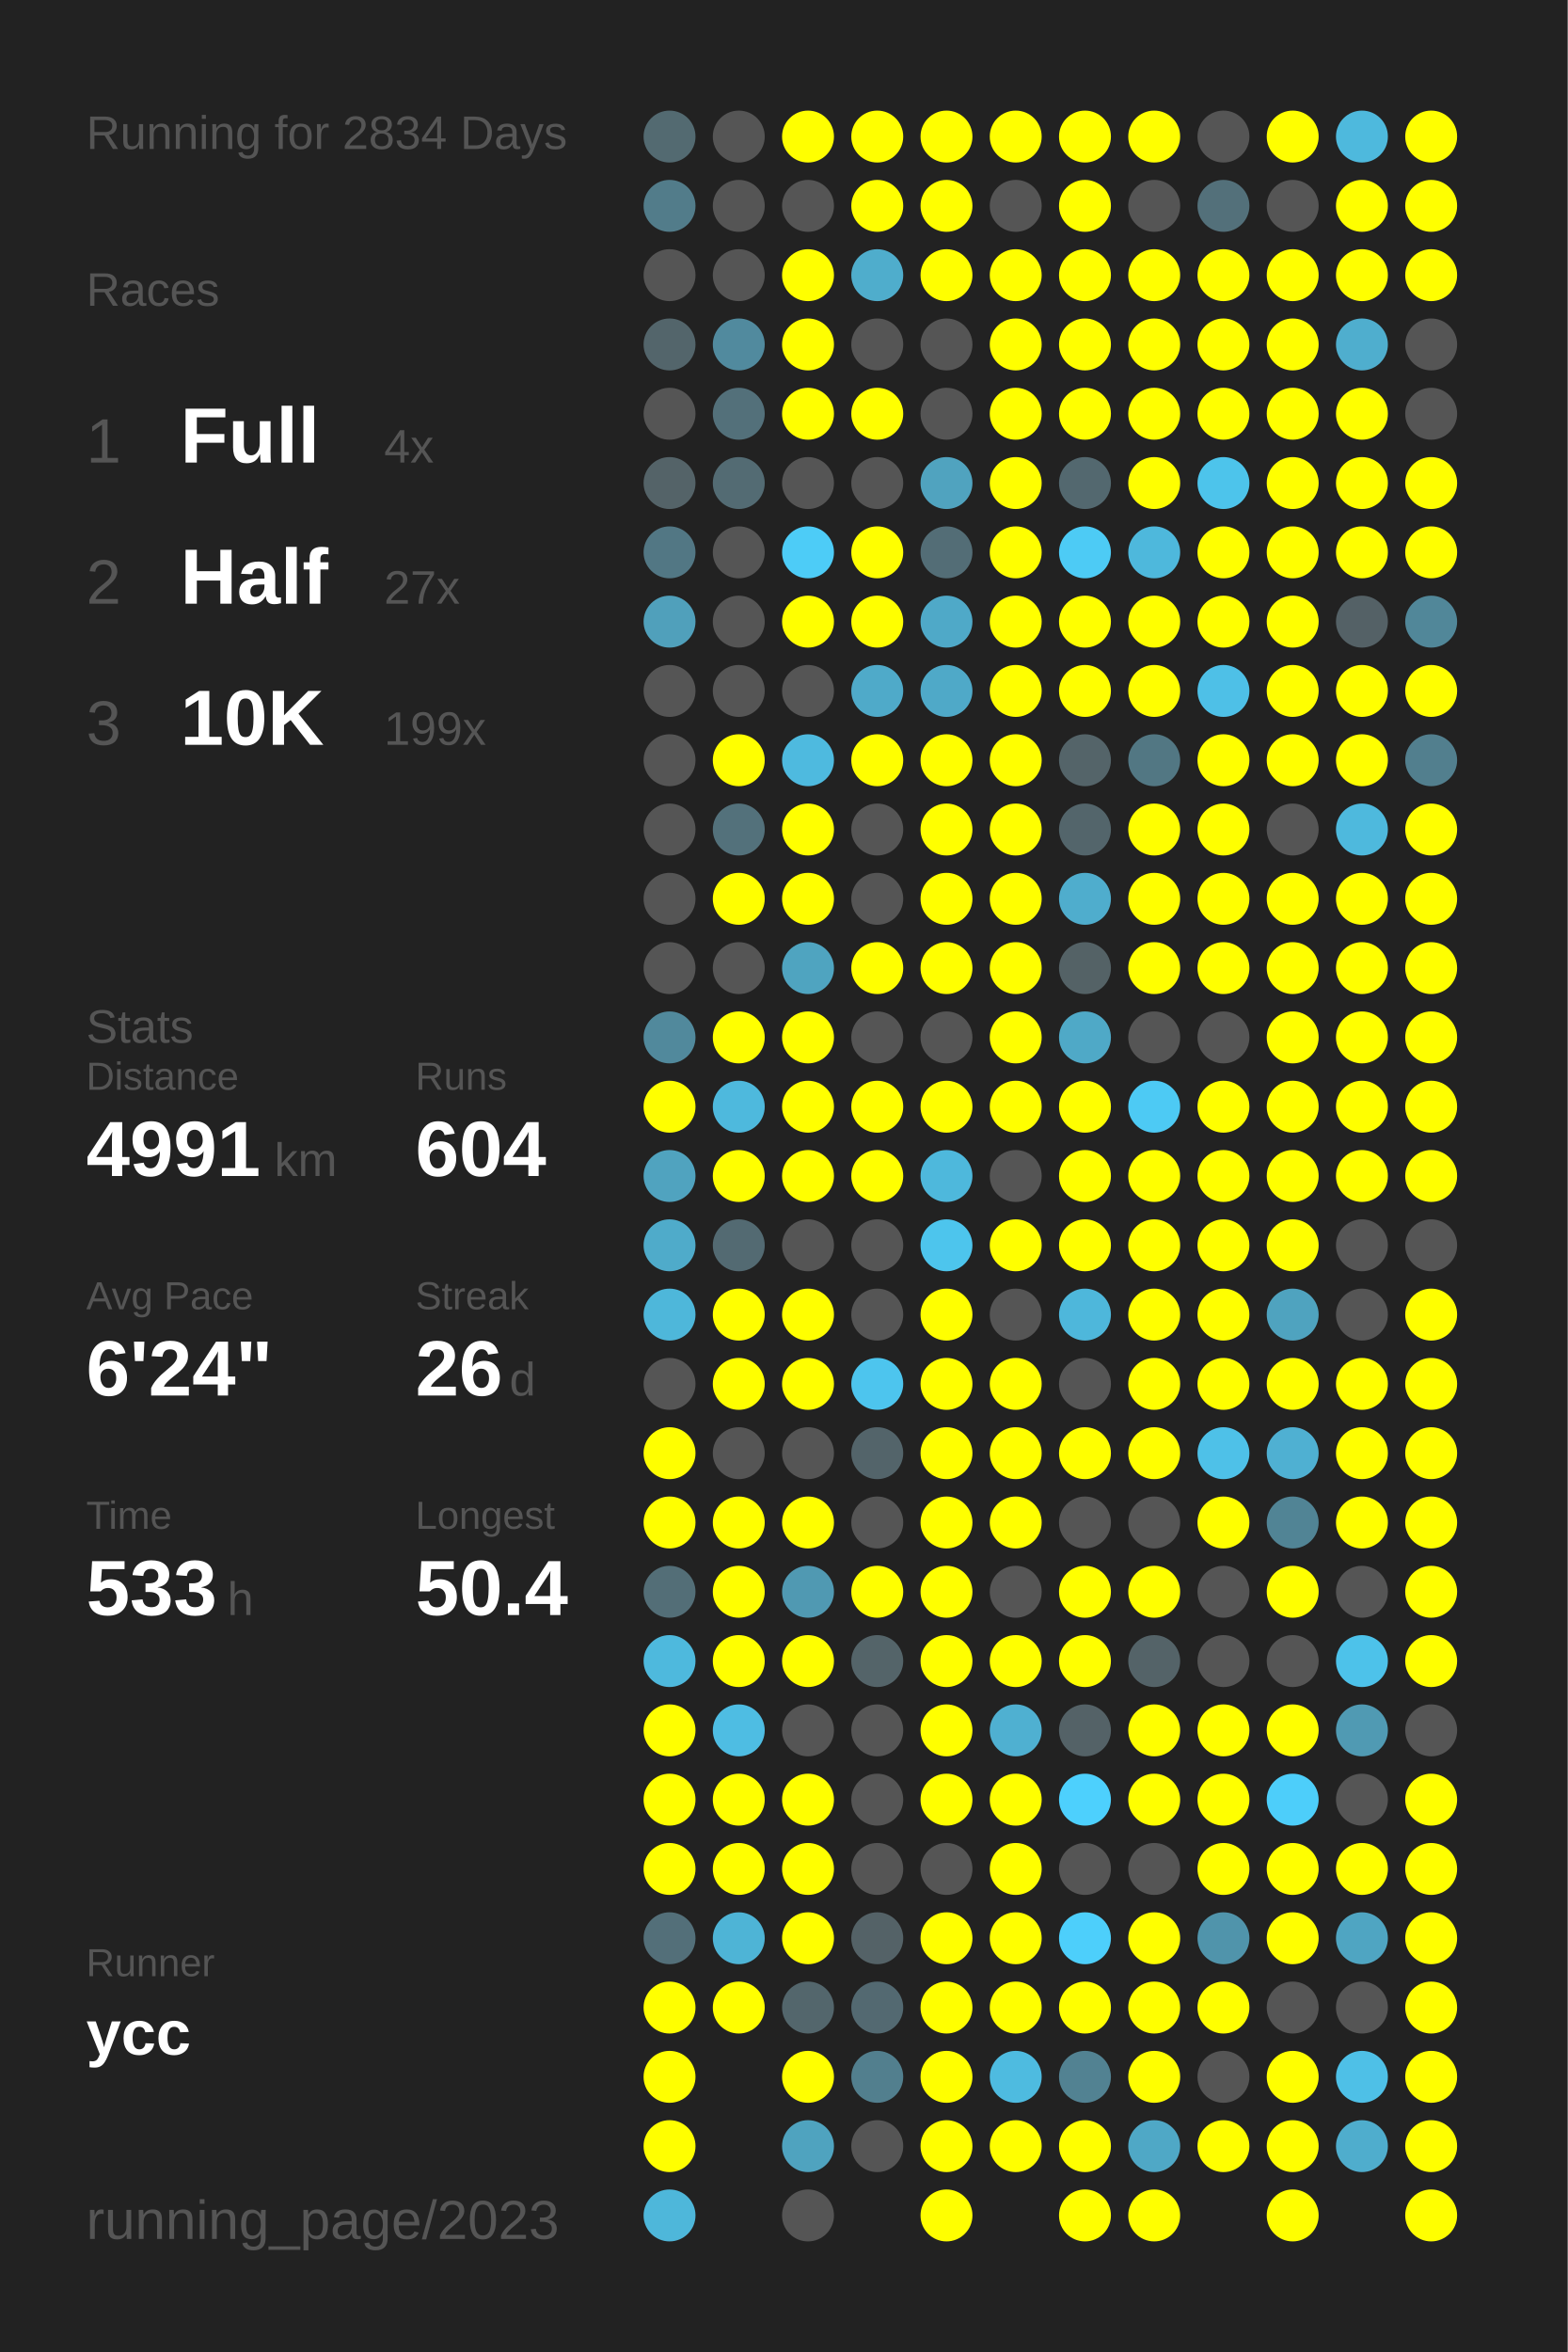
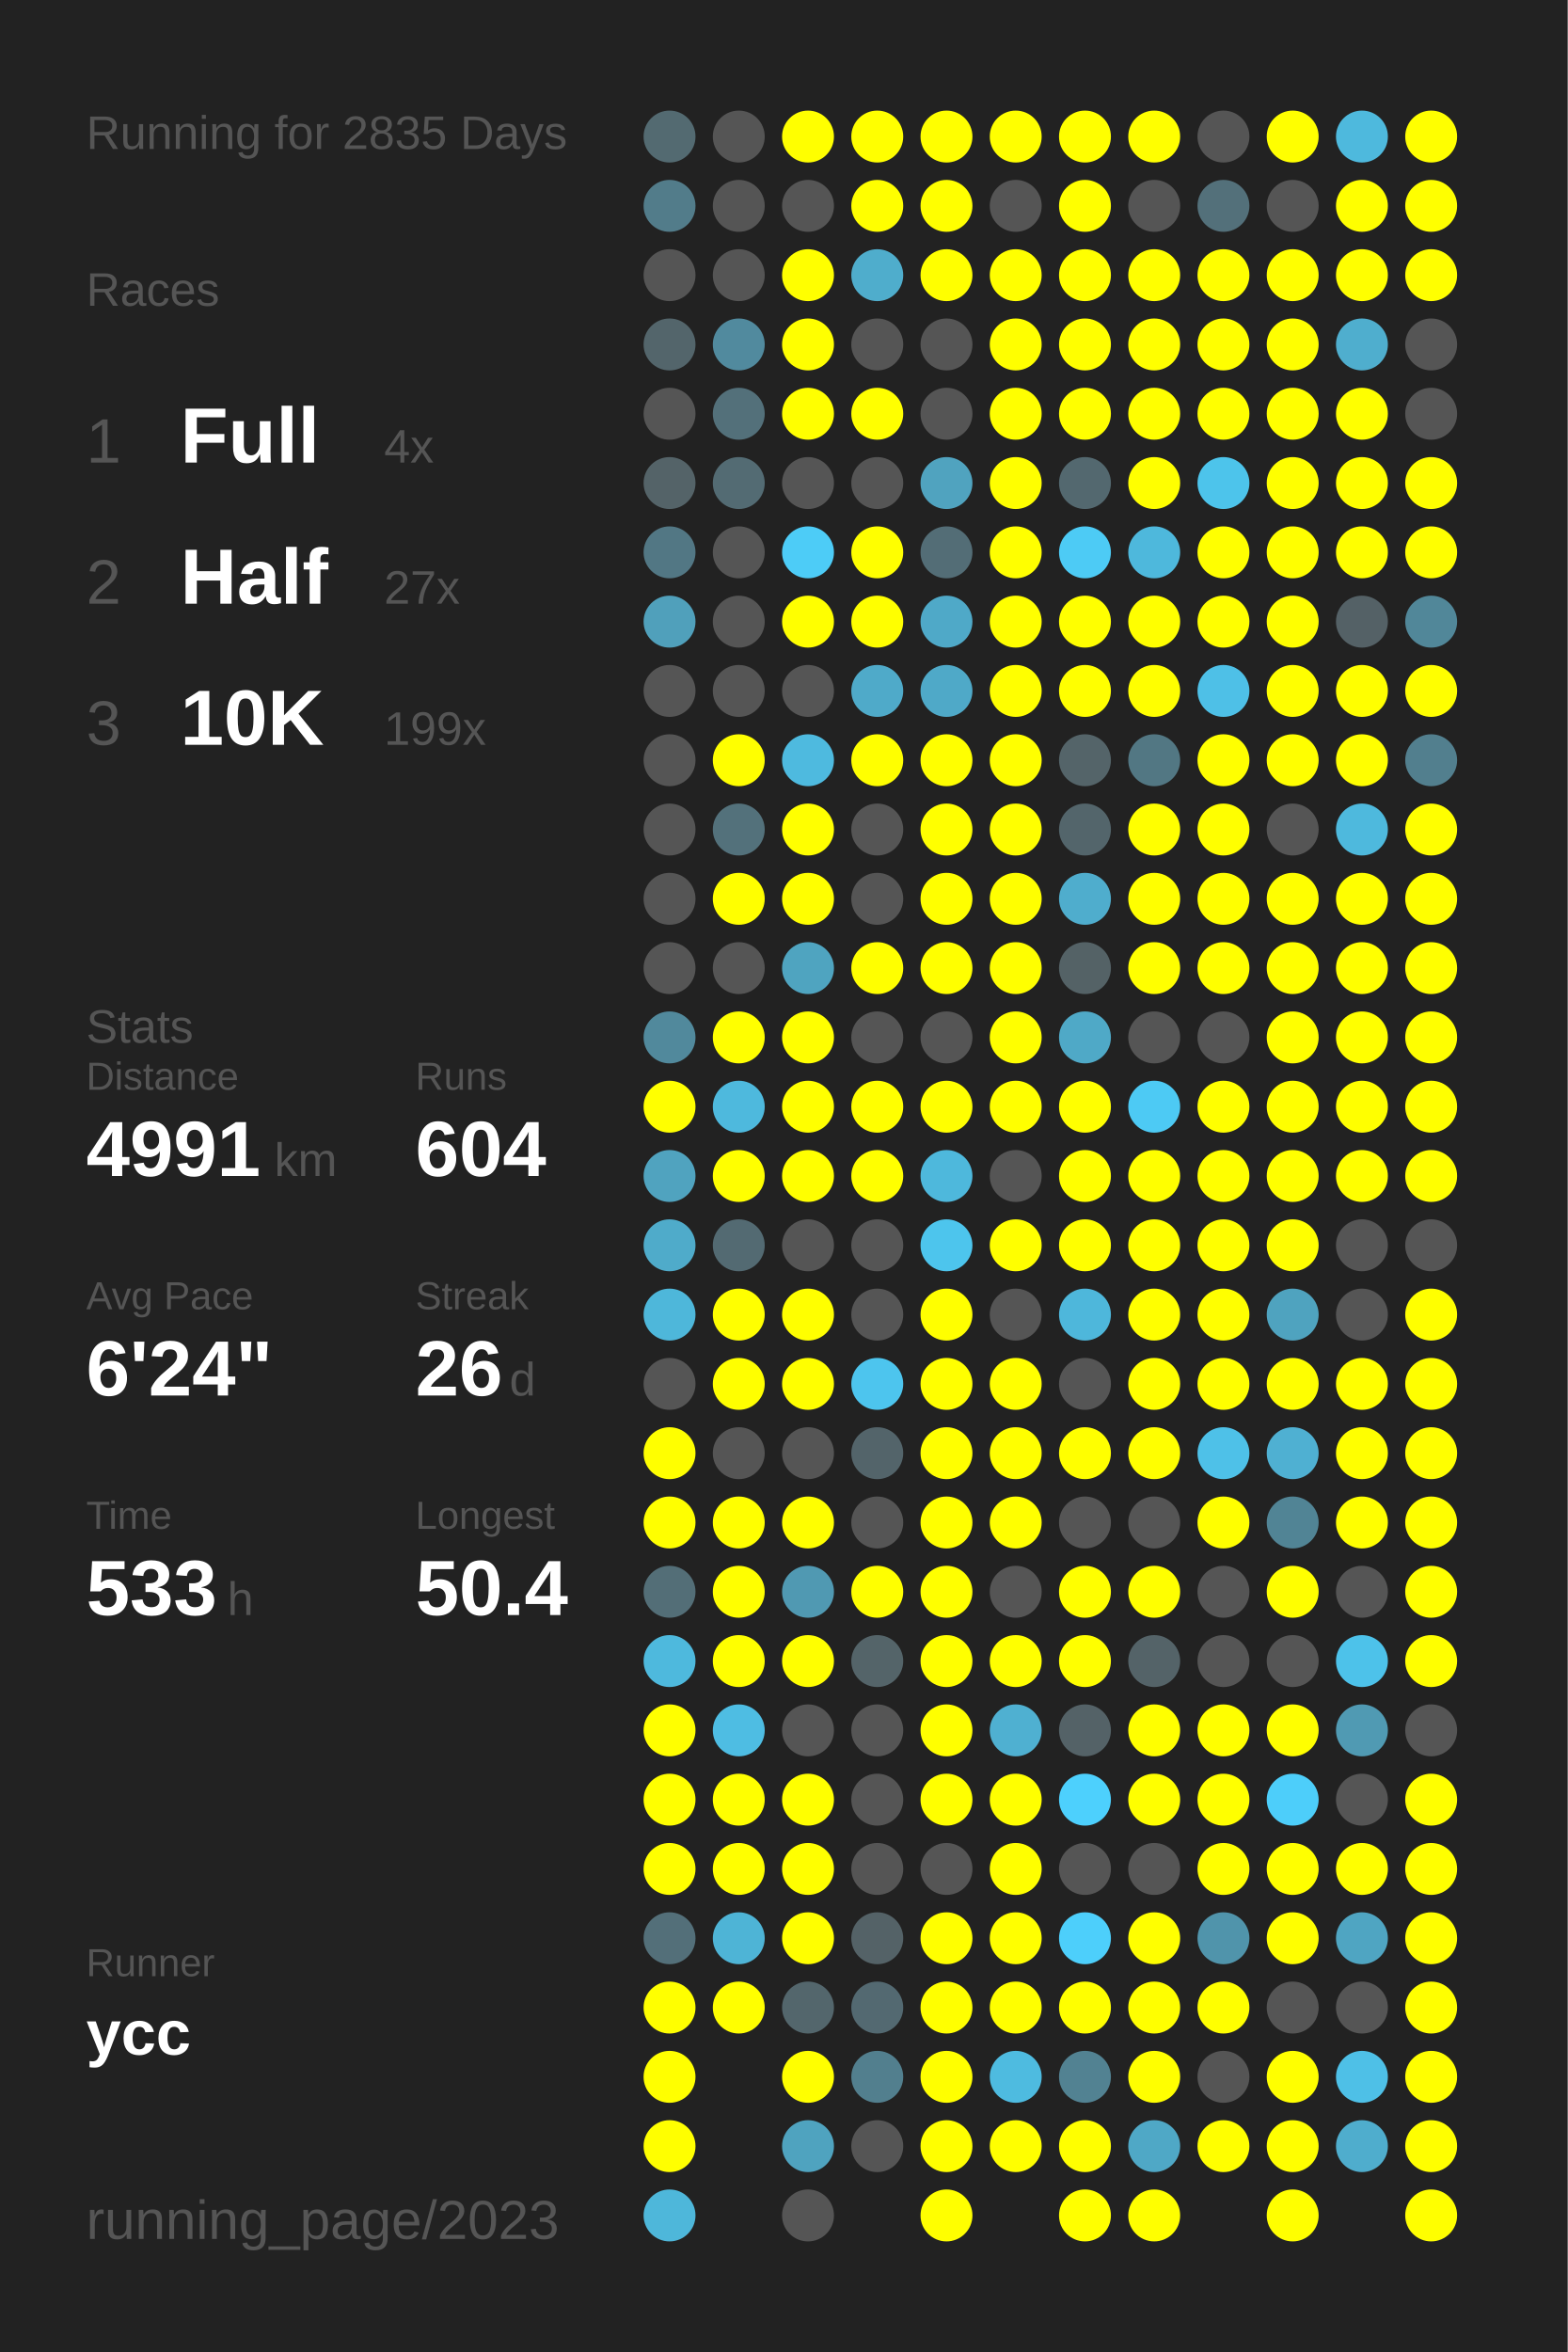
<svg xmlns="http://www.w3.org/2000/svg" baseProfile="full" height="300mm" version="1.1" viewBox="0,0,200,300" width="200mm">
  <defs />
  <rect fill="#222222" height="300" width="200" x="0" y="0" />
-   <text fill="#555555" style="font-size:6px; font-family:Arial;" x="11" y="19">Running for 2834 Days</text>
+   <text fill="#555555" style="font-size:6px; font-family:Arial;" x="11" y="19">Running for 2835 Days</text>
  <text fill="#555555" style="font-size:6px; font-family:Arial;" x="11" y="39">Races</text>
  <text fill="#555555" style="font-size:8px; font-family:Arial;" x="11" y="59">1</text>
  <text fill="#FFFFFF" style="font-size:10px; font-family:Arial; font-weight:bold;" x="23" y="59">Full</text>
  <text fill="#555555" style="font-size:6px; font-family:Arial;" x="49" y="59">4x</text>
  <text fill="#555555" style="font-size:8px; font-family:Arial;" x="11" y="77">2</text>
  <text fill="#FFFFFF" style="font-size:10px; font-family:Arial; font-weight:bold;" x="23" y="77">Half</text>
  <text fill="#555555" style="font-size:6px; font-family:Arial;" x="49" y="77">27x</text>
  <text fill="#555555" style="font-size:8px; font-family:Arial;" x="11" y="95">3</text>
  <text fill="#FFFFFF" style="font-size:10px; font-family:Arial; font-weight:bold;" x="23" y="95">10K</text>
  <text fill="#555555" style="font-size:6px; font-family:Arial;" x="49" y="95">199x</text>
  <text fill="#555555" style="font-size:6px; font-family:Arial;" x="11" y="133">Stats</text>
  <text fill="#555555" style="font-size:5px; font-family:Arial;" x="11" y="139">Distance</text>
  <text fill="#FFFFFF" style="font-size:10px; font-family:Arial; font-weight:bold;" x="11" y="150">4991</text>
  <text fill="#555555" style="font-size:6px; font-family:Arial;" x="35" y="150">km</text>
  <text fill="#555555" style="font-size:5px; font-family:Arial;" x="53" y="139">Runs</text>
  <text fill="#FFFFFF" style="font-size:10px; font-family:Arial; font-weight:bold;" x="53" y="150">604</text>
  <text fill="#555555" style="font-size:5px; font-family:Arial;" x="11" y="167">Avg Pace</text>
  <text fill="#FFFFFF" style="font-size:10px; font-family:Arial; font-weight:bold;" x="11" y="178">6'24"</text>
  <text fill="#555555" style="font-size:5px; font-family:Arial;" x="53" y="167">Streak</text>
  <text fill="#FFFFFF" style="font-size:10px; font-family:Arial; font-weight:bold;" x="53" y="178">26</text>
  <text fill="#555555" style="font-size:6px; font-family:Arial;" x="65" y="178">d</text>
  <text fill="#555555" style="font-size:5px; font-family:Arial;" x="11" y="195">Time</text>
  <text fill="#FFFFFF" style="font-size:10px; font-family:Arial; font-weight:bold;" x="11" y="206">533</text>
  <text fill="#555555" style="font-size:6px; font-family:Arial;" x="29" y="206">h</text>
  <text fill="#555555" style="font-size:5px; font-family:Arial;" x="53" y="195">Longest</text>
  <text fill="#FFFFFF" style="font-size:10px; font-family:Arial; font-weight:bold;" x="53" y="206">50.4</text>
  <text fill="#555555" style="font-size:5px; font-family:Arial;" x="11" y="252.065">Runner</text>
  <text fill="#FFFFFF" style="font-size:8px; font-family:Arial; font-weight:bold;" x="11" y="262.065">ycc</text>
  <text fill="#555555" style="font-size:7px; font-family:Arial;" x="11" y="285.581">running_page/2023</text>
  <circle cx="85.417" cy="17.419" fill="#536a71" r="3.312" />
  <circle cx="85.417" cy="26.258" fill="#527c8a" r="3.312" />
  <circle cx="85.417" cy="35.097" fill="#555555" r="3.312" />
  <circle cx="85.417" cy="43.935" fill="#53656b" r="3.312" />
  <circle cx="85.417" cy="52.774" fill="#555555" r="3.312" />
  <circle cx="85.417" cy="61.613" fill="#546368" r="3.312" />
  <circle cx="85.417" cy="70.452" fill="#527784" r="3.312" />
  <circle cx="85.417" cy="79.29" fill="#50a0bb" r="3.312" />
  <circle cx="85.417" cy="88.129" fill="#555555" r="3.312" />
  <circle cx="85.417" cy="96.968" fill="#555555" r="3.312" />
  <circle cx="85.417" cy="105.806" fill="#555555" r="3.312" />
  <circle cx="85.417" cy="114.645" fill="#555555" r="3.312" />
  <circle cx="85.417" cy="123.484" fill="#555555" r="3.312" />
  <circle cx="85.417" cy="132.323" fill="#51899c" r="3.312" />
  <circle cx="85.417" cy="141.161" fill="#FFFF00" r="3.312" />
  <circle cx="85.417" cy="150" fill="#50a3bf" r="3.312" />
  <circle cx="85.417" cy="158.839" fill="#4fabca" r="3.312" />
  <circle cx="85.417" cy="167.677" fill="#4eb7da" r="3.312" />
  <circle cx="85.417" cy="176.516" fill="#555555" r="3.312" />
  <circle cx="85.417" cy="185.355" fill="#FFFF00" r="3.312" />
  <circle cx="85.417" cy="194.194" fill="#FFFF00" r="3.312" />
  <circle cx="85.417" cy="203.032" fill="#536e77" r="3.312" />
  <circle cx="85.417" cy="211.871" fill="#4eb9dd" r="3.312" />
  <circle cx="85.417" cy="220.71" fill="#FFFF00" r="3.312" />
  <circle cx="85.417" cy="229.548" fill="#FFFF00" r="3.312" />
  <circle cx="85.417" cy="238.387" fill="#FFFF00" r="3.312" />
  <circle cx="85.417" cy="247.226" fill="#536f79" r="3.312" />
  <circle cx="85.417" cy="256.065" fill="#FFFF00" r="3.312" />
  <circle cx="85.417" cy="264.903" fill="#FFFF00" r="3.312" />
  <circle cx="85.417" cy="273.742" fill="#FFFF00" r="3.312" />
  <circle cx="85.417" cy="282.581" fill="#4eb7da" r="3.312" />
  <circle cx="94.25" cy="17.419" fill="#555555" r="3.312" />
  <circle cx="94.25" cy="26.258" fill="#555555" r="3.312" />
  <circle cx="94.25" cy="35.097" fill="#555555" r="3.312" />
  <circle cx="94.25" cy="43.935" fill="#518a9e" r="3.312" />
  <circle cx="94.25" cy="52.774" fill="#53707a" r="3.312" />
  <circle cx="94.25" cy="61.613" fill="#536b73" r="3.312" />
  <circle cx="94.25" cy="70.452" fill="#555555" r="3.312" />
  <circle cx="94.25" cy="79.29" fill="#555555" r="3.312" />
  <circle cx="94.25" cy="88.129" fill="#555555" r="3.312" />
  <circle cx="94.25" cy="96.968" fill="#FFFF00" r="3.312" />
  <circle cx="94.25" cy="105.806" fill="#53717b" r="3.312" />
  <circle cx="94.25" cy="114.645" fill="#FFFF00" r="3.312" />
  <circle cx="94.25" cy="123.484" fill="#555555" r="3.312" />
  <circle cx="94.25" cy="132.323" fill="#FFFF00" r="3.312" />
  <circle cx="94.25" cy="141.161" fill="#4eb9dd" r="3.312" />
  <circle cx="94.25" cy="150" fill="#FFFF00" r="3.312" />
  <circle cx="94.25" cy="158.839" fill="#536a72" r="3.312" />
  <circle cx="94.25" cy="167.677" fill="#FFFF00" r="3.312" />
  <circle cx="94.25" cy="176.516" fill="#FFFF00" r="3.312" />
  <circle cx="94.25" cy="185.355" fill="#555555" r="3.312" />
  <circle cx="94.25" cy="194.194" fill="#FFFF00" r="3.312" />
  <circle cx="94.25" cy="203.032" fill="#FFFF00" r="3.312" />
  <circle cx="94.25" cy="211.871" fill="#FFFF00" r="3.312" />
  <circle cx="94.25" cy="220.71" fill="#4ebde3" r="3.312" />
  <circle cx="94.25" cy="229.548" fill="#FFFF00" r="3.312" />
  <circle cx="94.25" cy="238.387" fill="#FFFF00" r="3.312" />
  <circle cx="94.25" cy="247.226" fill="#4eb4d6" r="3.312" />
  <circle cx="94.25" cy="256.065" fill="#FFFF00" r="3.312" />
  <circle cx="103.083" cy="17.419" fill="#FFFF00" r="3.312" />
  <circle cx="103.083" cy="26.258" fill="#555555" r="3.312" />
  <circle cx="103.083" cy="35.097" fill="#FFFF00" r="3.312" />
  <circle cx="103.083" cy="43.935" fill="#FFFF00" r="3.312" />
  <circle cx="103.083" cy="52.774" fill="#FFFF00" r="3.312" />
  <circle cx="103.083" cy="61.613" fill="#555555" r="3.312" />
  <circle cx="103.083" cy="70.452" fill="#4dccf7" r="3.312" />
  <circle cx="103.083" cy="79.29" fill="#FFFF00" r="3.312" />
  <circle cx="103.083" cy="88.129" fill="#555555" r="3.312" />
  <circle cx="103.083" cy="96.968" fill="#4ebadf" r="3.312" />
  <circle cx="103.083" cy="105.806" fill="#FFFF00" r="3.312" />
  <circle cx="103.083" cy="114.645" fill="#FFFF00" r="3.312" />
  <circle cx="103.083" cy="123.484" fill="#4fa4c0" r="3.312" />
  <circle cx="103.083" cy="132.323" fill="#FFFF00" r="3.312" />
  <circle cx="103.083" cy="141.161" fill="#FFFF00" r="3.312" />
  <circle cx="103.083" cy="150" fill="#FFFF00" r="3.312" />
  <circle cx="103.083" cy="158.839" fill="#555555" r="3.312" />
  <circle cx="103.083" cy="167.677" fill="#FFFF00" r="3.312" />
  <circle cx="103.083" cy="176.516" fill="#FFFF00" r="3.312" />
  <circle cx="103.083" cy="185.355" fill="#555555" r="3.312" />
  <circle cx="103.083" cy="194.194" fill="#FFFF00" r="3.312" />
  <circle cx="103.083" cy="203.032" fill="#5099b2" r="3.312" />
  <circle cx="103.083" cy="211.871" fill="#FFFF00" r="3.312" />
  <circle cx="103.083" cy="220.71" fill="#555555" r="3.312" />
  <circle cx="103.083" cy="229.548" fill="#FFFF00" r="3.312" />
  <circle cx="103.083" cy="238.387" fill="#FFFF00" r="3.312" />
  <circle cx="103.083" cy="247.226" fill="#FFFF00" r="3.312" />
  <circle cx="103.083" cy="256.065" fill="#53666c" r="3.312" />
  <circle cx="103.083" cy="264.903" fill="#FFFF00" r="3.312" />
  <circle cx="103.083" cy="273.742" fill="#4fa3bf" r="3.312" />
  <circle cx="103.083" cy="282.581" fill="#555555" r="3.312" />
  <circle cx="111.917" cy="17.419" fill="#FFFF00" r="3.312" />
  <circle cx="111.917" cy="26.258" fill="#FFFF00" r="3.312" />
  <circle cx="111.917" cy="35.097" fill="#4fadcc" r="3.312" />
  <circle cx="111.917" cy="43.935" fill="#555555" r="3.312" />
  <circle cx="111.917" cy="52.774" fill="#FFFF00" r="3.312" />
  <circle cx="111.917" cy="61.613" fill="#555555" r="3.312" />
  <circle cx="111.917" cy="70.452" fill="#FFFF00" r="3.312" />
  <circle cx="111.917" cy="79.29" fill="#FFFF00" r="3.312" />
  <circle cx="111.917" cy="88.129" fill="#4faac9" r="3.312" />
  <circle cx="111.917" cy="96.968" fill="#FFFF00" r="3.312" />
  <circle cx="111.917" cy="105.806" fill="#555555" r="3.312" />
  <circle cx="111.917" cy="114.645" fill="#555555" r="3.312" />
  <circle cx="111.917" cy="123.484" fill="#FFFF00" r="3.312" />
  <circle cx="111.917" cy="132.323" fill="#555555" r="3.312" />
  <circle cx="111.917" cy="141.161" fill="#FFFF00" r="3.312" />
  <circle cx="111.917" cy="150" fill="#FFFF00" r="3.312" />
  <circle cx="111.917" cy="158.839" fill="#555555" r="3.312" />
  <circle cx="111.917" cy="167.677" fill="#555555" r="3.312" />
  <circle cx="111.917" cy="176.516" fill="#4dc5ee" r="3.312" />
  <circle cx="111.917" cy="185.355" fill="#53646a" r="3.312" />
  <circle cx="111.917" cy="194.194" fill="#555555" r="3.312" />
  <circle cx="111.917" cy="203.032" fill="#FFFF00" r="3.312" />
  <circle cx="111.917" cy="211.871" fill="#546469" r="3.312" />
  <circle cx="111.917" cy="220.71" fill="#555555" r="3.312" />
  <circle cx="111.917" cy="229.548" fill="#555555" r="3.312" />
  <circle cx="111.917" cy="238.387" fill="#555555" r="3.312" />
  <circle cx="111.917" cy="247.226" fill="#546267" r="3.312" />
  <circle cx="111.917" cy="256.065" fill="#536971" r="3.312" />
  <circle cx="111.917" cy="264.903" fill="#527f8e" r="3.312" />
  <circle cx="111.917" cy="273.742" fill="#555555" r="3.312" />
  <circle cx="120.75" cy="17.419" fill="#FFFF00" r="3.312" />
  <circle cx="120.75" cy="26.258" fill="#FFFF00" r="3.312" />
  <circle cx="120.75" cy="35.097" fill="#FFFF00" r="3.312" />
  <circle cx="120.75" cy="43.935" fill="#555555" r="3.312" />
  <circle cx="120.75" cy="52.774" fill="#555555" r="3.312" />
  <circle cx="120.75" cy="61.613" fill="#50a3bf" r="3.312" />
  <circle cx="120.75" cy="70.452" fill="#536d76" r="3.312" />
  <circle cx="120.75" cy="79.29" fill="#4fa9c8" r="3.312" />
  <circle cx="120.75" cy="88.129" fill="#4fa9c8" r="3.312" />
  <circle cx="120.75" cy="96.968" fill="#FFFF00" r="3.312" />
  <circle cx="120.75" cy="105.806" fill="#FFFF00" r="3.312" />
  <circle cx="120.75" cy="114.645" fill="#FFFF00" r="3.312" />
  <circle cx="120.75" cy="123.484" fill="#FFFF00" r="3.312" />
  <circle cx="120.75" cy="132.323" fill="#555555" r="3.312" />
  <circle cx="120.75" cy="141.161" fill="#FFFF00" r="3.312" />
  <circle cx="120.75" cy="150" fill="#4eb8dc" r="3.312" />
  <circle cx="120.75" cy="158.839" fill="#4dc5ed" r="3.312" />
  <circle cx="120.75" cy="167.677" fill="#FFFF00" r="3.312" />
  <circle cx="120.75" cy="176.516" fill="#FFFF00" r="3.312" />
  <circle cx="120.75" cy="185.355" fill="#FFFF00" r="3.312" />
  <circle cx="120.75" cy="194.194" fill="#FFFF00" r="3.312" />
  <circle cx="120.75" cy="203.032" fill="#FFFF00" r="3.312" />
  <circle cx="120.75" cy="211.871" fill="#FFFF00" r="3.312" />
  <circle cx="120.75" cy="220.71" fill="#FFFF00" r="3.312" />
  <circle cx="120.75" cy="229.548" fill="#FFFF00" r="3.312" />
  <circle cx="120.75" cy="238.387" fill="#555555" r="3.312" />
  <circle cx="120.75" cy="247.226" fill="#FFFF00" r="3.312" />
  <circle cx="120.75" cy="256.065" fill="#FFFF00" r="3.312" />
  <circle cx="120.75" cy="264.903" fill="#FFFF00" r="3.312" />
  <circle cx="120.75" cy="273.742" fill="#FFFF00" r="3.312" />
  <circle cx="120.75" cy="282.581" fill="#FFFF00" r="3.312" />
  <circle cx="129.583" cy="17.419" fill="#FFFF00" r="3.312" />
  <circle cx="129.583" cy="26.258" fill="#555555" r="3.312" />
  <circle cx="129.583" cy="35.097" fill="#FFFF00" r="3.312" />
  <circle cx="129.583" cy="43.935" fill="#FFFF00" r="3.312" />
  <circle cx="129.583" cy="52.774" fill="#FFFF00" r="3.312" />
  <circle cx="129.583" cy="61.613" fill="#FFFF00" r="3.312" />
  <circle cx="129.583" cy="70.452" fill="#FFFF00" r="3.312" />
  <circle cx="129.583" cy="79.29" fill="#FFFF00" r="3.312" />
  <circle cx="129.583" cy="88.129" fill="#FFFF00" r="3.312" />
  <circle cx="129.583" cy="96.968" fill="#FFFF00" r="3.312" />
  <circle cx="129.583" cy="105.806" fill="#FFFF00" r="3.312" />
  <circle cx="129.583" cy="114.645" fill="#FFFF00" r="3.312" />
  <circle cx="129.583" cy="123.484" fill="#FFFF00" r="3.312" />
  <circle cx="129.583" cy="132.323" fill="#FFFF00" r="3.312" />
  <circle cx="129.583" cy="141.161" fill="#FFFF00" r="3.312" />
  <circle cx="129.583" cy="150" fill="#555555" r="3.312" />
  <circle cx="129.583" cy="158.839" fill="#FFFF00" r="3.312" />
  <circle cx="129.583" cy="167.677" fill="#555555" r="3.312" />
  <circle cx="129.583" cy="176.516" fill="#FFFF00" r="3.312" />
  <circle cx="129.583" cy="185.355" fill="#FFFF00" r="3.312" />
  <circle cx="129.583" cy="194.194" fill="#FFFF00" r="3.312" />
  <circle cx="129.583" cy="203.032" fill="#555555" r="3.312" />
  <circle cx="129.583" cy="211.871" fill="#FFFF00" r="3.312" />
  <circle cx="129.583" cy="220.71" fill="#4fb0d1" r="3.312" />
  <circle cx="129.583" cy="229.548" fill="#FFFF00" r="3.312" />
  <circle cx="129.583" cy="238.387" fill="#FFFF00" r="3.312" />
  <circle cx="129.583" cy="247.226" fill="#FFFF00" r="3.312" />
  <circle cx="129.583" cy="256.065" fill="#FFFF00" r="3.312" />
  <circle cx="129.583" cy="264.903" fill="#4ebbe0" r="3.312" />
  <circle cx="129.583" cy="273.742" fill="#FFFF00" r="3.312" />
  <circle cx="138.417" cy="17.419" fill="#FFFF00" r="3.312" />
  <circle cx="138.417" cy="26.258" fill="#FFFF00" r="3.312" />
  <circle cx="138.417" cy="35.097" fill="#FFFF00" r="3.312" />
  <circle cx="138.417" cy="43.935" fill="#FFFF00" r="3.312" />
  <circle cx="138.417" cy="52.774" fill="#FFFF00" r="3.312" />
  <circle cx="138.417" cy="61.613" fill="#53686f" r="3.312" />
  <circle cx="138.417" cy="70.452" fill="#4dcbf5" r="3.312" />
  <circle cx="138.417" cy="79.29" fill="#FFFF00" r="3.312" />
  <circle cx="138.417" cy="88.129" fill="#FFFF00" r="3.312" />
  <circle cx="138.417" cy="96.968" fill="#546469" r="3.312" />
  <circle cx="138.417" cy="105.806" fill="#53656b" r="3.312" />
  <circle cx="138.417" cy="114.645" fill="#4fadcd" r="3.312" />
  <circle cx="138.417" cy="123.484" fill="#546266" r="3.312" />
  <circle cx="138.417" cy="132.323" fill="#4fa9c7" r="3.312" />
  <circle cx="138.417" cy="141.161" fill="#FFFF00" r="3.312" />
  <circle cx="138.417" cy="150" fill="#FFFF00" r="3.312" />
  <circle cx="138.417" cy="158.839" fill="#FFFF00" r="3.312" />
  <circle cx="138.417" cy="167.677" fill="#4eb7db" r="3.312" />
  <circle cx="138.417" cy="176.516" fill="#555555" r="3.312" />
  <circle cx="138.417" cy="185.355" fill="#FFFF00" r="3.312" />
  <circle cx="138.417" cy="194.194" fill="#555555" r="3.312" />
  <circle cx="138.417" cy="203.032" fill="#FFFF00" r="3.312" />
  <circle cx="138.417" cy="211.871" fill="#FFFF00" r="3.312" />
  <circle cx="138.417" cy="220.71" fill="#546267" r="3.312" />
  <circle cx="138.417" cy="229.548" fill="#4dd0fd" r="3.312" />
  <circle cx="138.417" cy="238.387" fill="#555555" r="3.312" />
  <circle cx="138.417" cy="247.226" fill="#4dcffb" r="3.312" />
  <circle cx="138.417" cy="256.065" fill="#FFFF00" r="3.312" />
  <circle cx="138.417" cy="264.903" fill="#528292" r="3.312" />
  <circle cx="138.417" cy="273.742" fill="#FFFF00" r="3.312" />
  <circle cx="138.417" cy="282.581" fill="#FFFF00" r="3.312" />
  <circle cx="147.25" cy="17.419" fill="#FFFF00" r="3.312" />
  <circle cx="147.25" cy="26.258" fill="#555555" r="3.312" />
  <circle cx="147.25" cy="35.097" fill="#FFFF00" r="3.312" />
  <circle cx="147.25" cy="43.935" fill="#FFFF00" r="3.312" />
  <circle cx="147.25" cy="52.774" fill="#FFFF00" r="3.312" />
  <circle cx="147.25" cy="61.613" fill="#FFFF00" r="3.312" />
  <circle cx="147.25" cy="70.452" fill="#4eb8dc" r="3.312" />
  <circle cx="147.25" cy="79.29" fill="#FFFF00" r="3.312" />
  <circle cx="147.25" cy="88.129" fill="#FFFF00" r="3.312" />
  <circle cx="147.25" cy="96.968" fill="#527783" r="3.312" />
  <circle cx="147.25" cy="105.806" fill="#FFFF00" r="3.312" />
  <circle cx="147.25" cy="114.645" fill="#FFFF00" r="3.312" />
  <circle cx="147.25" cy="123.484" fill="#FFFF00" r="3.312" />
  <circle cx="147.25" cy="132.323" fill="#555555" r="3.312" />
  <circle cx="147.25" cy="141.161" fill="#4dcaf4" r="3.312" />
  <circle cx="147.25" cy="150" fill="#FFFF00" r="3.312" />
  <circle cx="147.25" cy="158.839" fill="#FFFF00" r="3.312" />
  <circle cx="147.25" cy="167.677" fill="#FFFF00" r="3.312" />
  <circle cx="147.25" cy="176.516" fill="#FFFF00" r="3.312" />
  <circle cx="147.25" cy="185.355" fill="#FFFF00" r="3.312" />
  <circle cx="147.25" cy="194.194" fill="#555555" r="3.312" />
  <circle cx="147.25" cy="203.032" fill="#FFFF00" r="3.312" />
  <circle cx="147.25" cy="211.871" fill="#546368" r="3.312" />
  <circle cx="147.25" cy="220.71" fill="#FFFF00" r="3.312" />
  <circle cx="147.25" cy="229.548" fill="#FFFF00" r="3.312" />
  <circle cx="147.25" cy="238.387" fill="#555555" r="3.312" />
  <circle cx="147.25" cy="247.226" fill="#FFFF00" r="3.312" />
  <circle cx="147.25" cy="256.065" fill="#FFFF00" r="3.312" />
  <circle cx="147.25" cy="264.903" fill="#FFFF00" r="3.312" />
  <circle cx="147.25" cy="273.742" fill="#4fa8c6" r="3.312" />
  <circle cx="147.25" cy="282.581" fill="#FFFF00" r="3.312" />
  <circle cx="156.083" cy="17.419" fill="#555555" r="3.312" />
  <circle cx="156.083" cy="26.258" fill="#53707a" r="3.312" />
  <circle cx="156.083" cy="35.097" fill="#FFFF00" r="3.312" />
  <circle cx="156.083" cy="43.935" fill="#FFFF00" r="3.312" />
  <circle cx="156.083" cy="52.774" fill="#FFFF00" r="3.312" />
  <circle cx="156.083" cy="61.613" fill="#4dc4eb" r="3.312" />
  <circle cx="156.083" cy="70.452" fill="#FFFF00" r="3.312" />
  <circle cx="156.083" cy="79.29" fill="#FFFF00" r="3.312" />
  <circle cx="156.083" cy="88.129" fill="#4ec0e7" r="3.312" />
  <circle cx="156.083" cy="96.968" fill="#FFFF00" r="3.312" />
  <circle cx="156.083" cy="105.806" fill="#FFFF00" r="3.312" />
  <circle cx="156.083" cy="114.645" fill="#FFFF00" r="3.312" />
  <circle cx="156.083" cy="123.484" fill="#FFFF00" r="3.312" />
  <circle cx="156.083" cy="132.323" fill="#555555" r="3.312" />
  <circle cx="156.083" cy="141.161" fill="#FFFF00" r="3.312" />
  <circle cx="156.083" cy="150" fill="#FFFF00" r="3.312" />
  <circle cx="156.083" cy="158.839" fill="#FFFF00" r="3.312" />
  <circle cx="156.083" cy="167.677" fill="#FFFF00" r="3.312" />
  <circle cx="156.083" cy="176.516" fill="#FFFF00" r="3.312" />
  <circle cx="156.083" cy="185.355" fill="#4ec1e8" r="3.312" />
  <circle cx="156.083" cy="194.194" fill="#FFFF00" r="3.312" />
  <circle cx="156.083" cy="203.032" fill="#555555" r="3.312" />
  <circle cx="156.083" cy="211.871" fill="#555555" r="3.312" />
  <circle cx="156.083" cy="220.71" fill="#FFFF00" r="3.312" />
  <circle cx="156.083" cy="229.548" fill="#FFFF00" r="3.312" />
  <circle cx="156.083" cy="238.387" fill="#FFFF00" r="3.312" />
  <circle cx="156.083" cy="247.226" fill="#5094ab" r="3.312" />
  <circle cx="156.083" cy="256.065" fill="#FFFF00" r="3.312" />
  <circle cx="156.083" cy="264.903" fill="#555555" r="3.312" />
  <circle cx="156.083" cy="273.742" fill="#FFFF00" r="3.312" />
  <circle cx="164.917" cy="17.419" fill="#FFFF00" r="3.312" />
  <circle cx="164.917" cy="26.258" fill="#555555" r="3.312" />
  <circle cx="164.917" cy="35.097" fill="#FFFF00" r="3.312" />
  <circle cx="164.917" cy="43.935" fill="#FFFF00" r="3.312" />
  <circle cx="164.917" cy="52.774" fill="#FFFF00" r="3.312" />
  <circle cx="164.917" cy="61.613" fill="#FFFF00" r="3.312" />
  <circle cx="164.917" cy="70.452" fill="#FFFF00" r="3.312" />
  <circle cx="164.917" cy="79.29" fill="#FFFF00" r="3.312" />
  <circle cx="164.917" cy="88.129" fill="#FFFF00" r="3.312" />
  <circle cx="164.917" cy="96.968" fill="#FFFF00" r="3.312" />
  <circle cx="164.917" cy="105.806" fill="#555555" r="3.312" />
  <circle cx="164.917" cy="114.645" fill="#FFFF00" r="3.312" />
  <circle cx="164.917" cy="123.484" fill="#FFFF00" r="3.312" />
  <circle cx="164.917" cy="132.323" fill="#FFFF00" r="3.312" />
  <circle cx="164.917" cy="141.161" fill="#FFFF00" r="3.312" />
  <circle cx="164.917" cy="150" fill="#FFFF00" r="3.312" />
  <circle cx="164.917" cy="158.839" fill="#FFFF00" r="3.312" />
  <circle cx="164.917" cy="167.677" fill="#4fa3bf" r="3.312" />
  <circle cx="164.917" cy="176.516" fill="#FFFF00" r="3.312" />
  <circle cx="164.917" cy="185.355" fill="#4fb0d2" r="3.312" />
  <circle cx="164.917" cy="194.194" fill="#518495" r="3.312" />
  <circle cx="164.917" cy="203.032" fill="#FFFF00" r="3.312" />
  <circle cx="164.917" cy="211.871" fill="#555555" r="3.312" />
  <circle cx="164.917" cy="220.71" fill="#FFFF00" r="3.312" />
  <circle cx="164.917" cy="229.548" fill="#4dcefa" r="3.312" />
  <circle cx="164.917" cy="238.387" fill="#FFFF00" r="3.312" />
  <circle cx="164.917" cy="247.226" fill="#FFFF00" r="3.312" />
  <circle cx="164.917" cy="256.065" fill="#555555" r="3.312" />
  <circle cx="164.917" cy="264.903" fill="#FFFF00" r="3.312" />
  <circle cx="164.917" cy="273.742" fill="#FFFF00" r="3.312" />
  <circle cx="164.917" cy="282.581" fill="#FFFF00" r="3.312" />
  <circle cx="173.75" cy="17.419" fill="#4eb9dd" r="3.312" />
  <circle cx="173.75" cy="26.258" fill="#FFFF00" r="3.312" />
  <circle cx="173.75" cy="35.097" fill="#FFFF00" r="3.312" />
  <circle cx="173.75" cy="43.935" fill="#4faece" r="3.312" />
  <circle cx="173.75" cy="52.774" fill="#FFFF00" r="3.312" />
  <circle cx="173.75" cy="61.613" fill="#FFFF00" r="3.312" />
  <circle cx="173.75" cy="70.452" fill="#FFFF00" r="3.312" />
  <circle cx="173.75" cy="79.29" fill="#546166" r="3.312" />
  <circle cx="173.75" cy="88.129" fill="#FFFF00" r="3.312" />
  <circle cx="173.75" cy="96.968" fill="#FFFF00" r="3.312" />
  <circle cx="173.75" cy="105.806" fill="#4eb9dd" r="3.312" />
  <circle cx="173.75" cy="114.645" fill="#FFFF00" r="3.312" />
  <circle cx="173.75" cy="123.484" fill="#FFFF00" r="3.312" />
  <circle cx="173.75" cy="132.323" fill="#FFFF00" r="3.312" />
  <circle cx="173.75" cy="141.161" fill="#FFFF00" r="3.312" />
  <circle cx="173.75" cy="150" fill="#FFFF00" r="3.312" />
  <circle cx="173.75" cy="158.839" fill="#555555" r="3.312" />
  <circle cx="173.75" cy="167.677" fill="#555555" r="3.312" />
  <circle cx="173.75" cy="176.516" fill="#FFFF00" r="3.312" />
  <circle cx="173.75" cy="185.355" fill="#FFFF00" r="3.312" />
  <circle cx="173.75" cy="194.194" fill="#FFFF00" r="3.312" />
  <circle cx="173.75" cy="203.032" fill="#555555" r="3.312" />
  <circle cx="173.75" cy="211.871" fill="#4dc2ea" r="3.312" />
  <circle cx="173.75" cy="220.71" fill="#509ab3" r="3.312" />
  <circle cx="173.75" cy="229.548" fill="#555555" r="3.312" />
  <circle cx="173.75" cy="238.387" fill="#FFFF00" r="3.312" />
  <circle cx="173.75" cy="247.226" fill="#4fa5c2" r="3.312" />
  <circle cx="173.75" cy="256.065" fill="#555555" r="3.312" />
  <circle cx="173.75" cy="264.903" fill="#4ec0e7" r="3.312" />
  <circle cx="173.75" cy="273.742" fill="#4fadcd" r="3.312" />
  <circle cx="182.583" cy="17.419" fill="#FFFF00" r="3.312" />
  <circle cx="182.583" cy="26.258" fill="#FFFF00" r="3.312" />
  <circle cx="182.583" cy="35.097" fill="#FFFF00" r="3.312" />
  <circle cx="182.583" cy="43.935" fill="#555555" r="3.312" />
  <circle cx="182.583" cy="52.774" fill="#555555" r="3.312" />
  <circle cx="182.583" cy="61.613" fill="#FFFF00" r="3.312" />
  <circle cx="182.583" cy="70.452" fill="#FFFF00" r="3.312" />
  <circle cx="182.583" cy="79.29" fill="#518799" r="3.312" />
  <circle cx="182.583" cy="88.129" fill="#FFFF00" r="3.312" />
  <circle cx="182.583" cy="96.968" fill="#527f8e" r="3.312" />
  <circle cx="182.583" cy="105.806" fill="#FFFF00" r="3.312" />
  <circle cx="182.583" cy="114.645" fill="#FFFF00" r="3.312" />
  <circle cx="182.583" cy="123.484" fill="#FFFF00" r="3.312" />
  <circle cx="182.583" cy="132.323" fill="#FFFF00" r="3.312" />
  <circle cx="182.583" cy="141.161" fill="#FFFF00" r="3.312" />
  <circle cx="182.583" cy="150" fill="#FFFF00" r="3.312" />
  <circle cx="182.583" cy="158.839" fill="#555555" r="3.312" />
  <circle cx="182.583" cy="167.677" fill="#FFFF00" r="3.312" />
  <circle cx="182.583" cy="176.516" fill="#FFFF00" r="3.312" />
  <circle cx="182.583" cy="185.355" fill="#FFFF00" r="3.312" />
  <circle cx="182.583" cy="194.194" fill="#FFFF00" r="3.312" />
  <circle cx="182.583" cy="203.032" fill="#FFFF00" r="3.312" />
  <circle cx="182.583" cy="211.871" fill="#FFFF00" r="3.312" />
  <circle cx="182.583" cy="220.71" fill="#555555" r="3.312" />
  <circle cx="182.583" cy="229.548" fill="#FFFF00" r="3.312" />
  <circle cx="182.583" cy="238.387" fill="#FFFF00" r="3.312" />
  <circle cx="182.583" cy="247.226" fill="#FFFF00" r="3.312" />
  <circle cx="182.583" cy="256.065" fill="#FFFF00" r="3.312" />
  <circle cx="182.583" cy="264.903" fill="#FFFF00" r="3.312" />
  <circle cx="182.583" cy="273.742" fill="#FFFF00" r="3.312" />
  <circle cx="182.583" cy="282.581" fill="#FFFF00" r="3.312" />
</svg>
